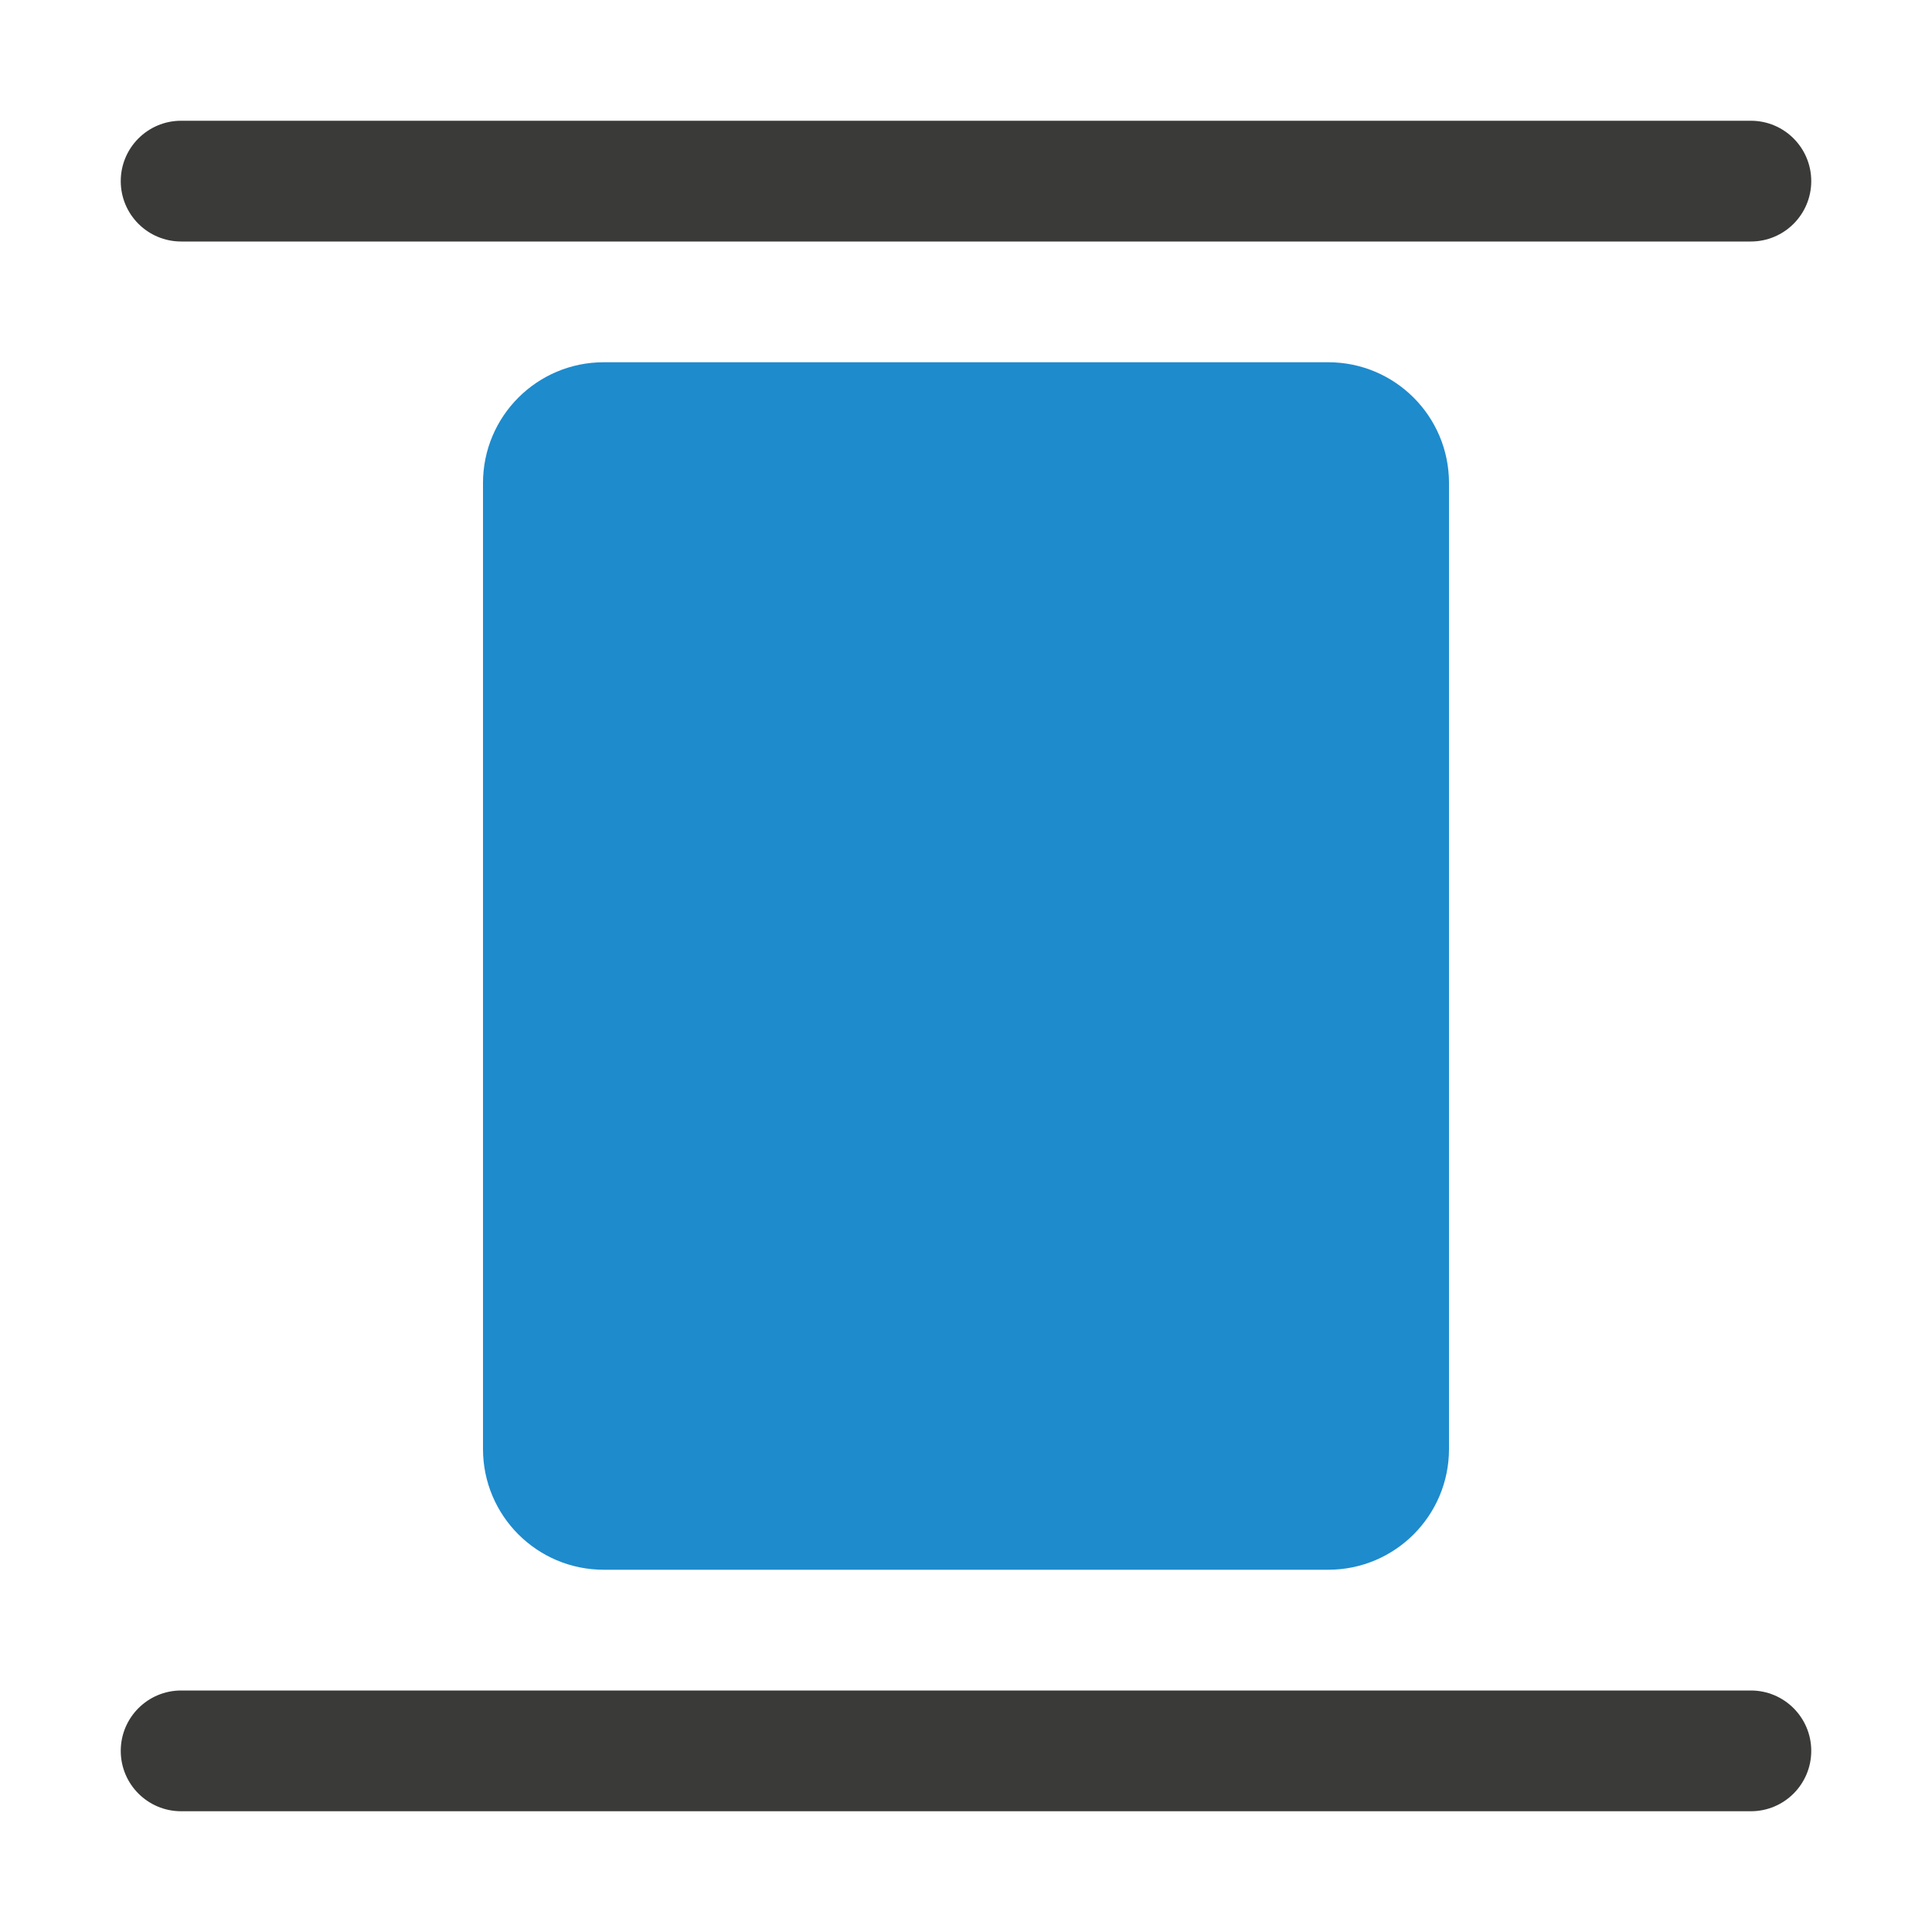
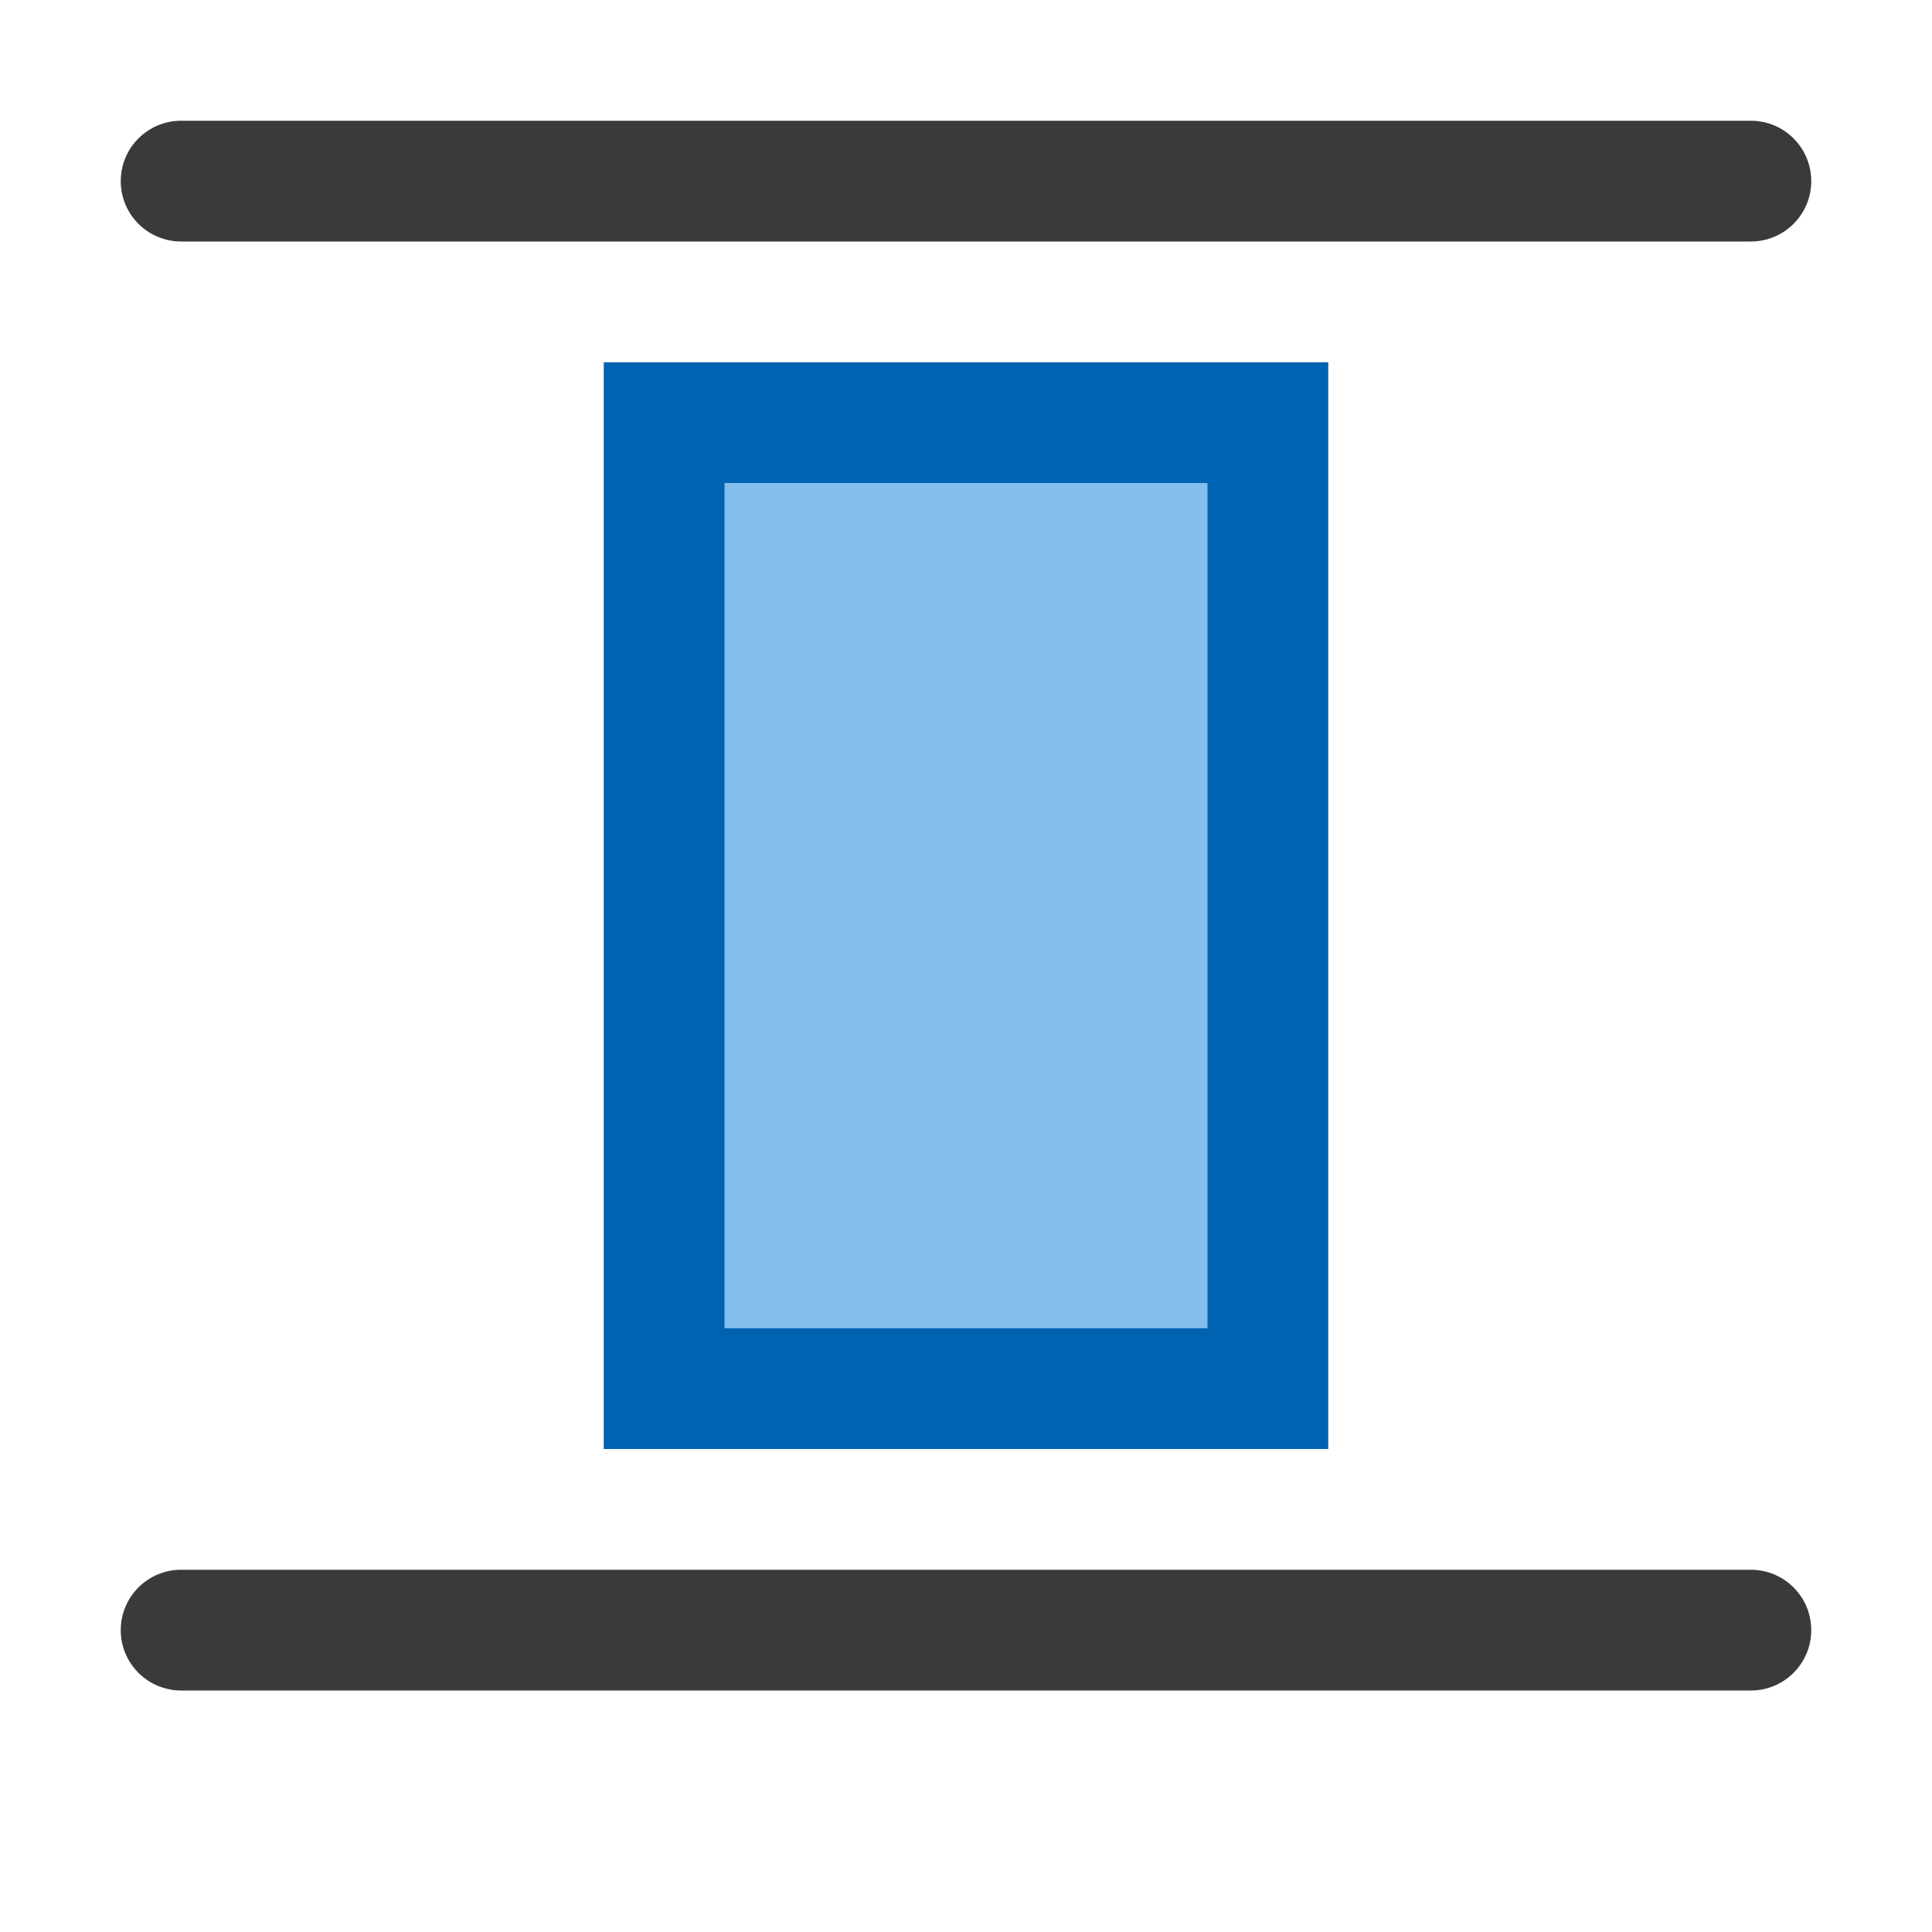
<svg xmlns="http://www.w3.org/2000/svg" viewBox="0 0 16 16">
  <rect fill="#3a3a38" height="1" ry=".5" width="14" x="1" y="1" />
-   <rect fill="#3a3a38" height="1" ry=".5" width="14" x="1" y="14" />
-   <rect fill="#1e8bcd" height="10" ry="1" width="8" x="4" y="3" />
+   <rect fill="#3a3a38" height="1" ry=".5" width="14" x="1" y="13" />
+   <path d="m5 3h6v9h-6z" fill="#0063b1" />
+   <path d="m6 4h4v7h-4z" fill="#83beec" stroke-width=".73" />
</svg>
